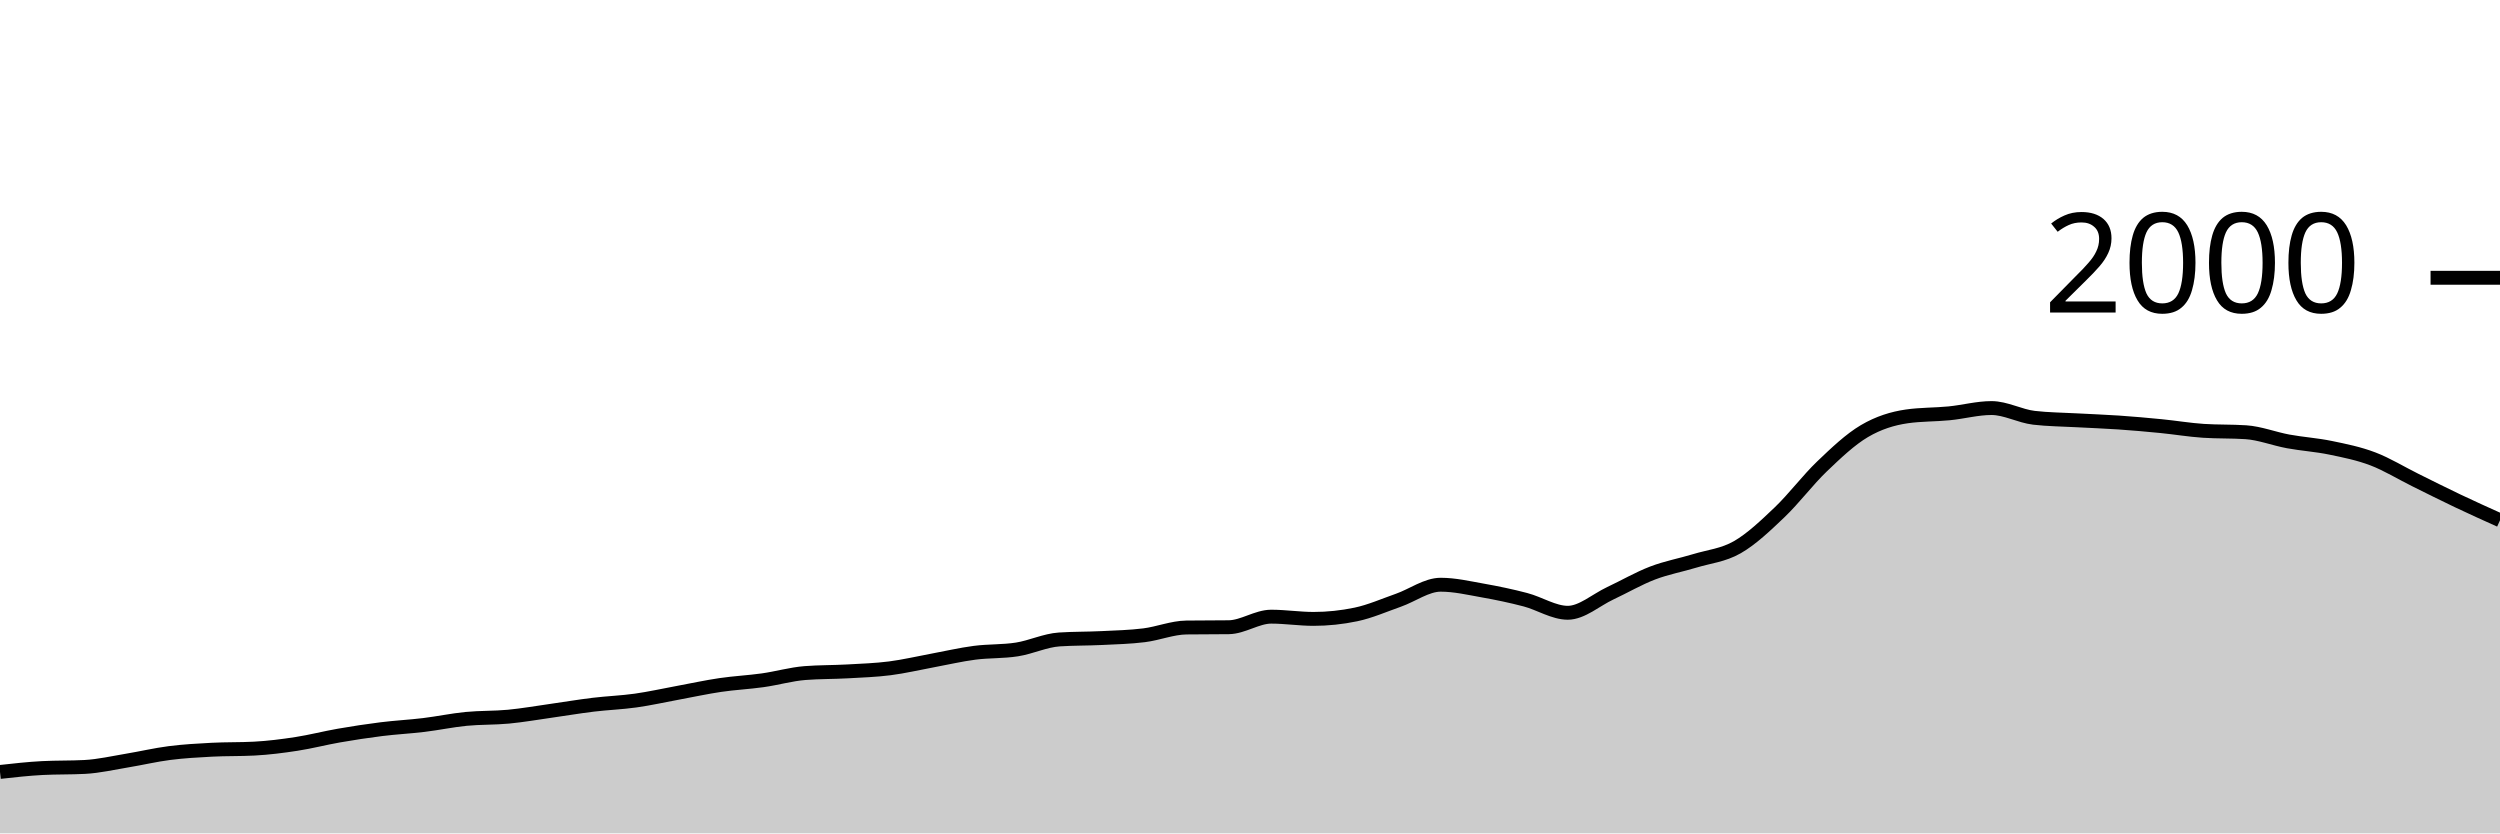
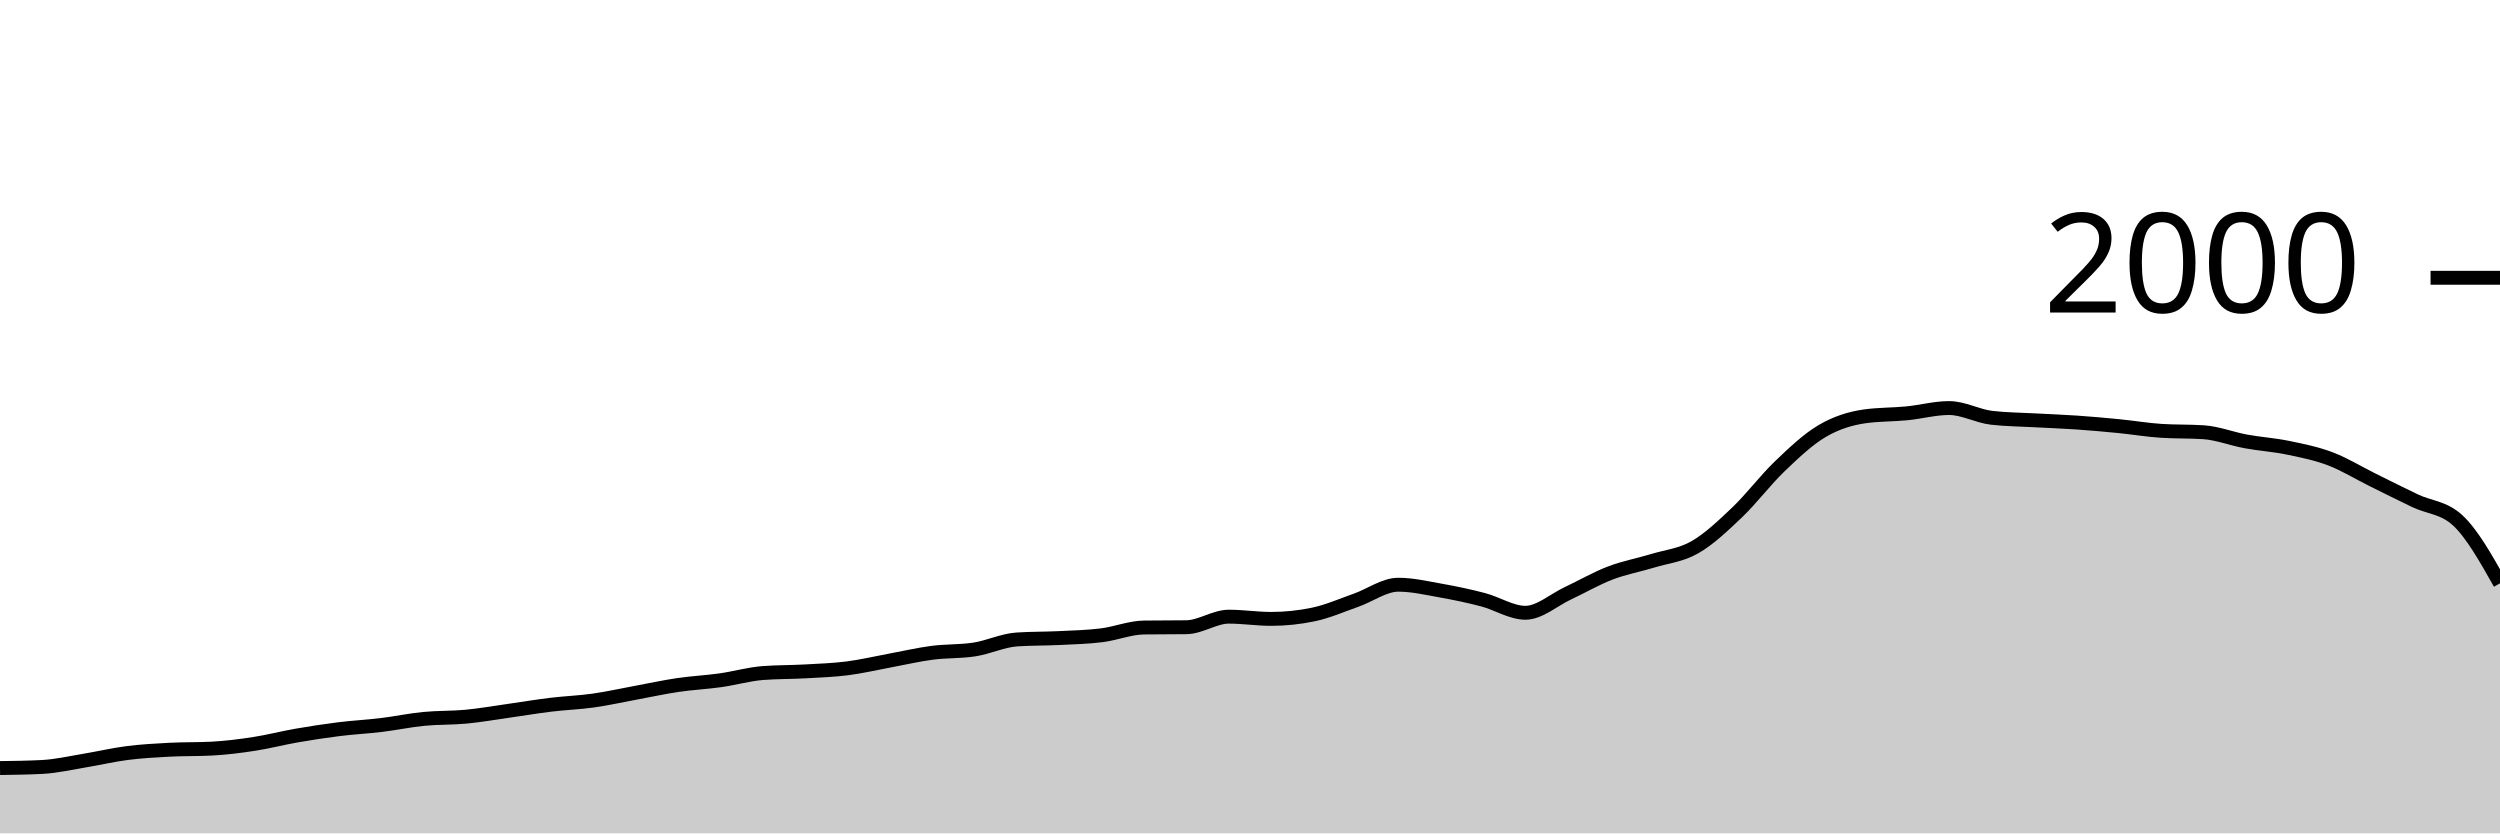
<svg xmlns="http://www.w3.org/2000/svg" viewBox="0 0 180 60">
  <g transform="translate(0,20)">
-     <path class="area" fill="rgba(0, 0, 0, 0.2)" d="M0,35.58C1.017,35.467,2.034,35.353,3.051,35.3C4.068,35.247,5.085,35.273,6.102,35.22C7.119,35.167,8.136,34.927,9.153,34.76C10.169,34.593,11.186,34.35,12.203,34.22C13.22,34.09,14.237,34.033,15.254,33.98C16.271,33.927,17.288,33.953,18.305,33.9C19.322,33.847,20.339,33.717,21.356,33.56C22.373,33.403,23.39,33.137,24.407,32.96C25.424,32.783,26.441,32.627,27.458,32.5C28.475,32.373,29.492,32.323,30.508,32.2C31.525,32.077,32.542,31.86,33.559,31.76C34.576,31.66,35.593,31.697,36.61,31.6C37.627,31.503,38.644,31.323,39.661,31.18C40.678,31.037,41.695,30.863,42.712,30.74C43.729,30.617,44.746,30.583,45.763,30.44C46.78,30.297,47.797,30.067,48.814,29.88C49.831,29.693,50.847,29.47,51.864,29.32C52.881,29.17,53.898,29.123,54.915,28.98C55.932,28.837,56.949,28.54,57.966,28.46C58.983,28.38,60,28.397,61.017,28.34C62.034,28.283,63.051,28.25,64.068,28.12C65.085,27.99,66.102,27.747,67.119,27.56C68.136,27.373,69.153,27.133,70.169,27C71.186,26.867,72.203,26.92,73.22,26.76C74.237,26.6,75.254,26.107,76.271,26.04C77.288,25.973,78.305,25.99,79.322,25.94C80.339,25.89,81.356,25.867,82.373,25.74C83.39,25.613,84.407,25.193,85.424,25.18C86.441,25.167,87.458,25.173,88.475,25.16C89.492,25.147,90.508,24.4,91.525,24.4C92.542,24.4,93.559,24.56,94.576,24.56C95.593,24.56,96.61,24.453,97.627,24.24C98.644,24.027,99.661,23.577,100.678,23.22C101.695,22.863,102.712,22.1,103.729,22.1C104.746,22.1,105.763,22.34,106.78,22.52C107.797,22.7,108.814,22.913,109.831,23.18C110.847,23.447,111.864,24.12,112.881,24.12C113.898,24.12,114.915,23.197,115.932,22.72C116.949,22.243,117.966,21.65,118.983,21.26C120,20.87,121.017,20.69,122.034,20.38C123.051,20.07,124.068,19.983,125.085,19.4C126.102,18.817,127.119,17.85,128.136,16.88C129.153,15.91,130.169,14.553,131.186,13.58C132.203,12.607,133.22,11.64,134.237,11.04C135.254,10.44,136.271,10.127,137.288,9.98C138.305,9.833,139.322,9.86,140.339,9.76C141.356,9.66,142.373,9.38,143.39,9.38C144.407,9.38,145.424,9.96,146.441,10.08C147.458,10.2,148.475,10.203,149.492,10.26C150.508,10.317,151.525,10.35,152.542,10.42C153.559,10.49,154.576,10.58,155.593,10.68C156.61,10.78,157.627,10.953,158.644,11.02C159.661,11.087,160.678,11.053,161.695,11.12C162.712,11.187,163.729,11.593,164.746,11.78C165.763,11.967,166.78,12.03,167.797,12.24C168.814,12.45,169.831,12.653,170.847,13.04C171.864,13.427,172.881,14.057,173.898,14.56C174.915,15.063,175.932,15.577,176.949,16.06C177.966,16.543,178.983,17.002,180,17.46L180,40C178.983,40,177.966,40,176.949,40C175.932,40,174.915,40,173.898,40C172.881,40,171.864,40,170.847,40C169.831,40,168.814,40,167.797,40C166.78,40,165.763,40,164.746,40C163.729,40,162.712,40,161.695,40C160.678,40,159.661,40,158.644,40C157.627,40,156.61,40,155.593,40C154.576,40,153.559,40,152.542,40C151.525,40,150.508,40,149.492,40C148.475,40,147.458,40,146.441,40C145.424,40,144.407,40,143.39,40C142.373,40,141.356,40,140.339,40C139.322,40,138.305,40,137.288,40C136.271,40,135.254,40,134.237,40C133.22,40,132.203,40,131.186,40C130.169,40,129.153,40,128.136,40C127.119,40,126.102,40,125.085,40C124.068,40,123.051,40,122.034,40C121.017,40,120,40,118.983,40C117.966,40,116.949,40,115.932,40C114.915,40,113.898,40,112.881,40C111.864,40,110.847,40,109.831,40C108.814,40,107.797,40,106.78,40C105.763,40,104.746,40,103.729,40C102.712,40,101.695,40,100.678,40C99.661,40,98.644,40,97.627,40C96.61,40,95.593,40,94.576,40C93.559,40,92.542,40,91.525,40C90.508,40,89.492,40,88.475,40C87.458,40,86.441,40,85.424,40C84.407,40,83.39,40,82.373,40C81.356,40,80.339,40,79.322,40C78.305,40,77.288,40,76.271,40C75.254,40,74.237,40,73.22,40C72.203,40,71.186,40,70.169,40C69.153,40,68.136,40,67.119,40C66.102,40,65.085,40,64.068,40C63.051,40,62.034,40,61.017,40C60,40,58.983,40,57.966,40C56.949,40,55.932,40,54.915,40C53.898,40,52.881,40,51.864,40C50.847,40,49.831,40,48.814,40C47.797,40,46.78,40,45.763,40C44.746,40,43.729,40,42.712,40C41.695,40,40.678,40,39.661,40C38.644,40,37.627,40,36.61,40C35.593,40,34.576,40,33.559,40C32.542,40,31.525,40,30.508,40C29.492,40,28.475,40,27.458,40C26.441,40,25.424,40,24.407,40C23.39,40,22.373,40,21.356,40C20.339,40,19.322,40,18.305,40C17.288,40,16.271,40,15.254,40C14.237,40,13.22,40,12.203,40C11.186,40,10.169,40,9.153,40C8.136,40,7.119,40,6.102,40C5.085,40,4.068,40,3.051,40C2.034,40,1.017,40,0,40Z" />
-     <path class="line" stroke="black" fill="none" d="M0,35.58C1.017,35.467,2.034,35.353,3.051,35.3C4.068,35.247,5.085,35.273,6.102,35.22C7.119,35.167,8.136,34.927,9.153,34.76C10.169,34.593,11.186,34.35,12.203,34.22C13.22,34.09,14.237,34.033,15.254,33.98C16.271,33.927,17.288,33.953,18.305,33.9C19.322,33.847,20.339,33.717,21.356,33.56C22.373,33.403,23.39,33.137,24.407,32.96C25.424,32.783,26.441,32.627,27.458,32.5C28.475,32.373,29.492,32.323,30.508,32.2C31.525,32.077,32.542,31.86,33.559,31.76C34.576,31.66,35.593,31.697,36.61,31.6C37.627,31.503,38.644,31.323,39.661,31.18C40.678,31.037,41.695,30.863,42.712,30.74C43.729,30.617,44.746,30.583,45.763,30.44C46.78,30.297,47.797,30.067,48.814,29.88C49.831,29.693,50.847,29.47,51.864,29.32C52.881,29.17,53.898,29.123,54.915,28.98C55.932,28.837,56.949,28.54,57.966,28.46C58.983,28.38,60,28.397,61.017,28.34C62.034,28.283,63.051,28.25,64.068,28.12C65.085,27.99,66.102,27.747,67.119,27.56C68.136,27.373,69.153,27.133,70.169,27C71.186,26.867,72.203,26.92,73.22,26.76C74.237,26.6,75.254,26.107,76.271,26.04C77.288,25.973,78.305,25.99,79.322,25.94C80.339,25.89,81.356,25.867,82.373,25.74C83.39,25.613,84.407,25.193,85.424,25.18C86.441,25.167,87.458,25.173,88.475,25.16C89.492,25.147,90.508,24.4,91.525,24.4C92.542,24.4,93.559,24.56,94.576,24.56C95.593,24.56,96.61,24.453,97.627,24.24C98.644,24.027,99.661,23.577,100.678,23.22C101.695,22.863,102.712,22.1,103.729,22.1C104.746,22.1,105.763,22.34,106.78,22.52C107.797,22.7,108.814,22.913,109.831,23.18C110.847,23.447,111.864,24.12,112.881,24.12C113.898,24.12,114.915,23.197,115.932,22.72C116.949,22.243,117.966,21.65,118.983,21.26C120,20.87,121.017,20.69,122.034,20.38C123.051,20.07,124.068,19.983,125.085,19.4C126.102,18.817,127.119,17.85,128.136,16.88C129.153,15.91,130.169,14.553,131.186,13.58C132.203,12.607,133.22,11.64,134.237,11.04C135.254,10.44,136.271,10.127,137.288,9.98C138.305,9.833,139.322,9.86,140.339,9.76C141.356,9.66,142.373,9.38,143.39,9.38C144.407,9.38,145.424,9.96,146.441,10.08C147.458,10.2,148.475,10.203,149.492,10.26C150.508,10.317,151.525,10.35,152.542,10.42C153.559,10.49,154.576,10.58,155.593,10.68C156.61,10.78,157.627,10.953,158.644,11.02C159.661,11.087,160.678,11.053,161.695,11.12C162.712,11.187,163.729,11.593,164.746,11.78C165.763,11.967,166.78,12.03,167.797,12.24C168.814,12.45,169.831,12.653,170.847,13.04C171.864,13.427,172.881,14.057,173.898,14.56C174.915,15.063,175.932,15.577,176.949,16.06C177.966,16.543,178.983,17.002,180,17.46" />
+     <path class="area" fill="rgba(0, 0, 0, 0.2)" d="M0,35.3C1.017,35.287,2.034,35.273,3.051,35.22C4.068,35.167,5.085,34.927,6.102,34.76C7.119,34.593,8.136,34.35,9.153,34.22C10.169,34.09,11.186,34.033,12.203,33.98C13.22,33.927,14.237,33.953,15.254,33.9C16.271,33.847,17.288,33.717,18.305,33.56C19.322,33.403,20.339,33.137,21.356,32.96C22.373,32.783,23.39,32.627,24.407,32.5C25.424,32.373,26.441,32.323,27.458,32.2C28.475,32.077,29.492,31.86,30.508,31.76C31.525,31.66,32.542,31.697,33.559,31.6C34.576,31.503,35.593,31.323,36.61,31.18C37.627,31.037,38.644,30.863,39.661,30.74C40.678,30.617,41.695,30.583,42.712,30.44C43.729,30.297,44.746,30.067,45.763,29.88C46.78,29.693,47.797,29.47,48.814,29.32C49.831,29.17,50.847,29.123,51.864,28.98C52.881,28.837,53.898,28.54,54.915,28.46C55.932,28.38,56.949,28.397,57.966,28.34C58.983,28.283,60,28.25,61.017,28.12C62.034,27.99,63.051,27.747,64.068,27.56C65.085,27.373,66.102,27.133,67.119,27C68.136,26.867,69.153,26.92,70.169,26.76C71.186,26.6,72.203,26.107,73.22,26.04C74.237,25.973,75.254,25.99,76.271,25.94C77.288,25.89,78.305,25.867,79.322,25.74C80.339,25.613,81.356,25.193,82.373,25.18C83.39,25.167,84.407,25.173,85.424,25.16C86.441,25.147,87.458,24.4,88.475,24.4C89.492,24.4,90.508,24.56,91.525,24.56C92.542,24.56,93.559,24.453,94.576,24.24C95.593,24.027,96.61,23.577,97.627,23.22C98.644,22.863,99.661,22.1,100.678,22.1C101.695,22.1,102.712,22.34,103.729,22.52C104.746,22.7,105.763,22.913,106.78,23.18C107.797,23.447,108.814,24.12,109.831,24.12C110.847,24.12,111.864,23.197,112.881,22.72C113.898,22.243,114.915,21.65,115.932,21.26C116.949,20.87,117.966,20.69,118.983,20.38C120,20.07,121.017,19.983,122.034,19.4C123.051,18.817,124.068,17.85,125.085,16.88C126.102,15.91,127.119,14.553,128.136,13.58C129.153,12.607,130.169,11.64,131.186,11.04C132.203,10.44,133.22,10.127,134.237,9.98C135.254,9.833,136.271,9.86,137.288,9.76C138.305,9.66,139.322,9.38,140.339,9.38C141.356,9.38,142.373,9.96,143.39,10.08C144.407,10.2,145.424,10.203,146.441,10.26C147.458,10.317,148.475,10.35,149.492,10.42C150.508,10.49,151.525,10.58,152.542,10.68C153.559,10.78,154.576,10.953,155.593,11.02C156.61,11.087,157.627,11.053,158.644,11.12C159.661,11.187,160.678,11.593,161.695,11.78C162.712,11.967,163.729,12.03,164.746,12.24C165.763,12.45,166.78,12.653,167.797,13.04C168.814,13.427,169.831,14.057,170.847,14.56C171.864,15.063,172.881,15.577,173.898,16.06C174.915,16.543,175.932,16.527,176.949,17.46C177.966,18.393,178.983,20.197,180,22L180,40C178.983,40,177.966,40,176.949,40C175.932,40,174.915,40,173.898,40C172.881,40,171.864,40,170.847,40C169.831,40,168.814,40,167.797,40C166.78,40,165.763,40,164.746,40C163.729,40,162.712,40,161.695,40C160.678,40,159.661,40,158.644,40C157.627,40,156.61,40,155.593,40C154.576,40,153.559,40,152.542,40C151.525,40,150.508,40,149.492,40C148.475,40,147.458,40,146.441,40C145.424,40,144.407,40,143.39,40C142.373,40,141.356,40,140.339,40C139.322,40,138.305,40,137.288,40C136.271,40,135.254,40,134.237,40C133.22,40,132.203,40,131.186,40C130.169,40,129.153,40,128.136,40C127.119,40,126.102,40,125.085,40C124.068,40,123.051,40,122.034,40C121.017,40,120,40,118.983,40C117.966,40,116.949,40,115.932,40C114.915,40,113.898,40,112.881,40C111.864,40,110.847,40,109.831,40C108.814,40,107.797,40,106.78,40C105.763,40,104.746,40,103.729,40C102.712,40,101.695,40,100.678,40C99.661,40,98.644,40,97.627,40C96.61,40,95.593,40,94.576,40C93.559,40,92.542,40,91.525,40C90.508,40,89.492,40,88.475,40C87.458,40,86.441,40,85.424,40C84.407,40,83.39,40,82.373,40C81.356,40,80.339,40,79.322,40C78.305,40,77.288,40,76.271,40C75.254,40,74.237,40,73.22,40C72.203,40,71.186,40,70.169,40C69.153,40,68.136,40,67.119,40C66.102,40,65.085,40,64.068,40C63.051,40,62.034,40,61.017,40C60,40,58.983,40,57.966,40C56.949,40,55.932,40,54.915,40C53.898,40,52.881,40,51.864,40C50.847,40,49.831,40,48.814,40C47.797,40,46.78,40,45.763,40C44.746,40,43.729,40,42.712,40C41.695,40,40.678,40,39.661,40C38.644,40,37.627,40,36.61,40C35.593,40,34.576,40,33.559,40C32.542,40,31.525,40,30.508,40C29.492,40,28.475,40,27.458,40C26.441,40,25.424,40,24.407,40C23.39,40,22.373,40,21.356,40C20.339,40,19.322,40,18.305,40C17.288,40,16.271,40,15.254,40C14.237,40,13.22,40,12.203,40C11.186,40,10.169,40,9.153,40C8.136,40,7.119,40,6.102,40C5.085,40,4.068,40,3.051,40C2.034,40,1.017,40,0,40Z" />
+     <path class="line" stroke="black" fill="none" d="M0,35.3C1.017,35.287,2.034,35.273,3.051,35.22C4.068,35.167,5.085,34.927,6.102,34.76C7.119,34.593,8.136,34.35,9.153,34.22C10.169,34.09,11.186,34.033,12.203,33.98C13.22,33.927,14.237,33.953,15.254,33.9C16.271,33.847,17.288,33.717,18.305,33.56C19.322,33.403,20.339,33.137,21.356,32.96C22.373,32.783,23.39,32.627,24.407,32.5C25.424,32.373,26.441,32.323,27.458,32.2C28.475,32.077,29.492,31.86,30.508,31.76C31.525,31.66,32.542,31.697,33.559,31.6C34.576,31.503,35.593,31.323,36.61,31.18C37.627,31.037,38.644,30.863,39.661,30.74C40.678,30.617,41.695,30.583,42.712,30.44C43.729,30.297,44.746,30.067,45.763,29.88C46.78,29.693,47.797,29.47,48.814,29.32C49.831,29.17,50.847,29.123,51.864,28.98C52.881,28.837,53.898,28.54,54.915,28.46C55.932,28.38,56.949,28.397,57.966,28.34C58.983,28.283,60,28.25,61.017,28.12C62.034,27.99,63.051,27.747,64.068,27.56C65.085,27.373,66.102,27.133,67.119,27C68.136,26.867,69.153,26.92,70.169,26.76C71.186,26.6,72.203,26.107,73.22,26.04C74.237,25.973,75.254,25.99,76.271,25.94C77.288,25.89,78.305,25.867,79.322,25.74C80.339,25.613,81.356,25.193,82.373,25.18C83.39,25.167,84.407,25.173,85.424,25.16C86.441,25.147,87.458,24.4,88.475,24.4C89.492,24.4,90.508,24.56,91.525,24.56C92.542,24.56,93.559,24.453,94.576,24.24C95.593,24.027,96.61,23.577,97.627,23.22C98.644,22.863,99.661,22.1,100.678,22.1C101.695,22.1,102.712,22.34,103.729,22.52C104.746,22.7,105.763,22.913,106.78,23.18C107.797,23.447,108.814,24.12,109.831,24.12C110.847,24.12,111.864,23.197,112.881,22.72C113.898,22.243,114.915,21.65,115.932,21.26C116.949,20.87,117.966,20.69,118.983,20.38C120,20.07,121.017,19.983,122.034,19.4C123.051,18.817,124.068,17.85,125.085,16.88C126.102,15.91,127.119,14.553,128.136,13.58C129.153,12.607,130.169,11.64,131.186,11.04C132.203,10.44,133.22,10.127,134.237,9.98C135.254,9.833,136.271,9.86,137.288,9.76C138.305,9.66,139.322,9.38,140.339,9.38C141.356,9.38,142.373,9.96,143.39,10.08C144.407,10.2,145.424,10.203,146.441,10.26C147.458,10.317,148.475,10.35,149.492,10.42C150.508,10.49,151.525,10.58,152.542,10.68C153.559,10.78,154.576,10.953,155.593,11.02C156.61,11.087,157.627,11.053,158.644,11.12C159.661,11.187,160.678,11.593,161.695,11.78C162.712,11.967,163.729,12.03,164.746,12.24C165.763,12.45,166.78,12.653,167.797,13.04C168.814,13.427,169.831,14.057,170.847,14.56C171.864,15.063,172.881,15.577,173.898,16.06C174.915,16.543,175.932,16.527,176.949,17.46C177.966,18.393,178.983,20.197,180,22" />
    <path class="axis-ceiling" stroke-width="1" stroke="black" fill="none" d="M175,0L180,0" />
    <text class="axis-ceiling-label" font-family="sans-serif" text-anchor="end" font-size="10px" x="170" y="2.5">2000</text>
  </g>
</svg>
